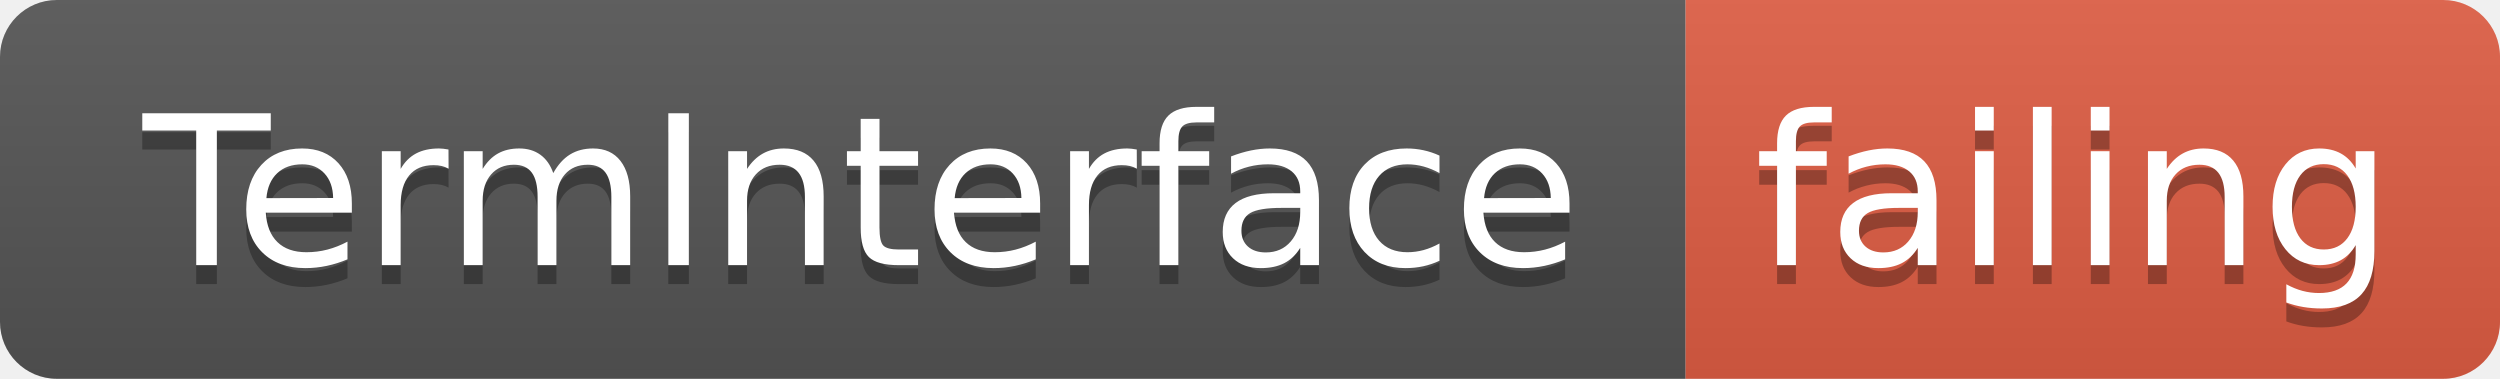
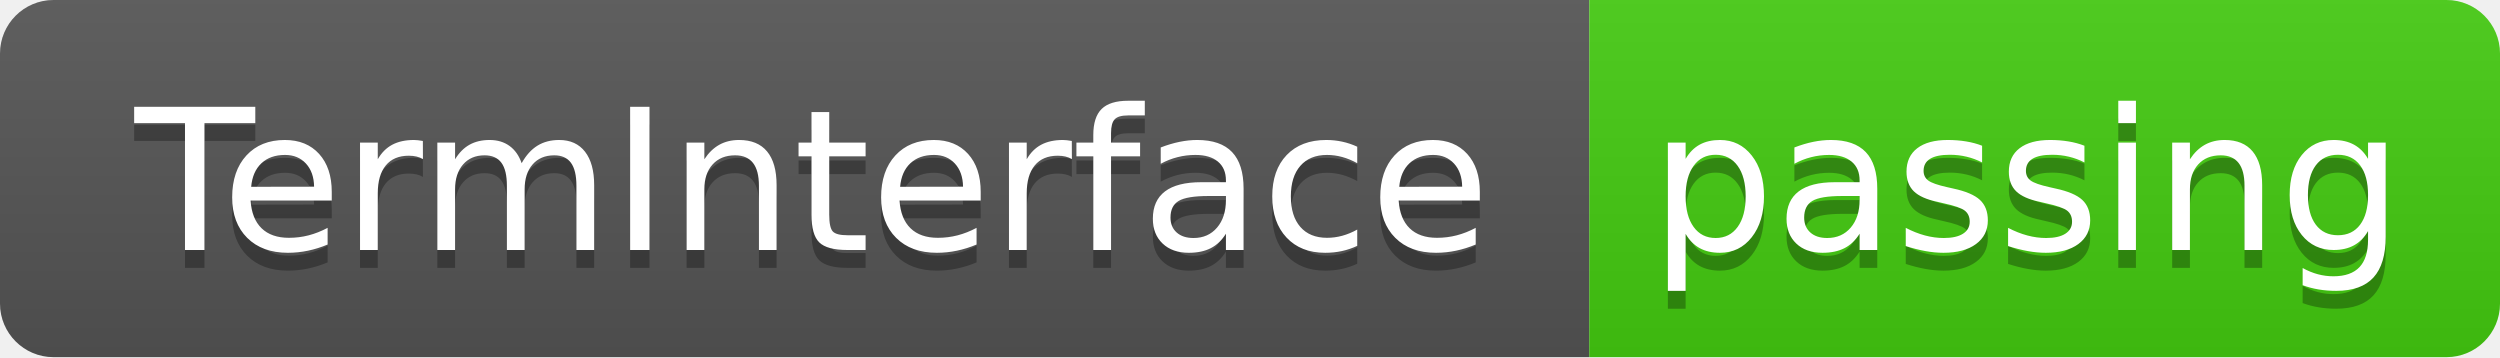
- <svg xmlns="http://www.w3.org/2000/svg" width="132" height="20">
+ <svg xmlns="http://www.w3.org/2000/svg" width="140" height="20">
  <linearGradient id="smooth" x2="0" y2="100%">
    <stop offset="0" stop-color="#bbb" stop-opacity=".1" />
    <stop offset="1" stop-opacity=".1" />
  </linearGradient>
  <clipPath id="round">
-     <rect width="132" height="20" rx="3" fill="#fff" />
+     <rect width="140" height="20" rx="3" fill="#fff" />
  </clipPath>
  <g clip-path="url(#round)">
    <rect width="89" height="20" fill="#555" />
-     <rect x="89" width="43" height="20" fill="#e05d44" />
-     <rect width="132" height="20" fill="url(#smooth)" />
+     <rect x="89" width="51" height="20" fill="#4c1" />
+     <rect width="140" height="20" fill="url(#smooth)" />
  </g>
  <g fill="#fff" text-anchor="middle" font-family="DejaVu Sans,Verdana,Geneva,sans-serif" font-size="110">
    <text x="455" y="150" fill="#010101" fill-opacity=".3" transform="scale(0.1)" textLength="790" lengthAdjust="spacing">TermInterface</text>
    <text x="455" y="140" transform="scale(0.1)" textLength="790" lengthAdjust="spacing">TermInterface</text>
-     <text x="1095" y="150" fill="#010101" fill-opacity=".3" transform="scale(0.1)" textLength="330" lengthAdjust="spacing">failing</text>
-     <text x="1095" y="140" transform="scale(0.1)" textLength="330" lengthAdjust="spacing">failing</text>
+     <text x="1135" y="150" fill="#010101" fill-opacity=".3" transform="scale(0.1)" textLength="410" lengthAdjust="spacing">passing</text>
+     <text x="1135" y="140" transform="scale(0.1)" textLength="410" lengthAdjust="spacing">passing</text>
  </g>
</svg>
